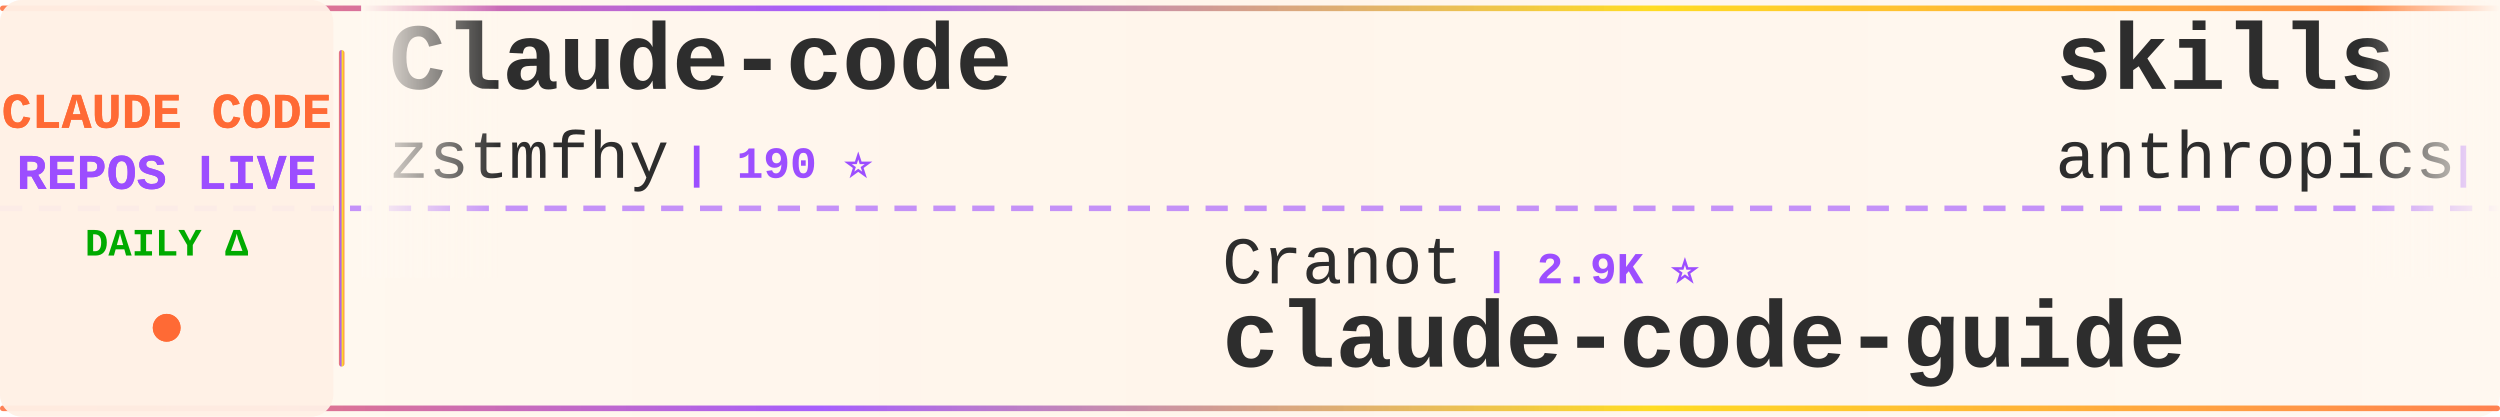
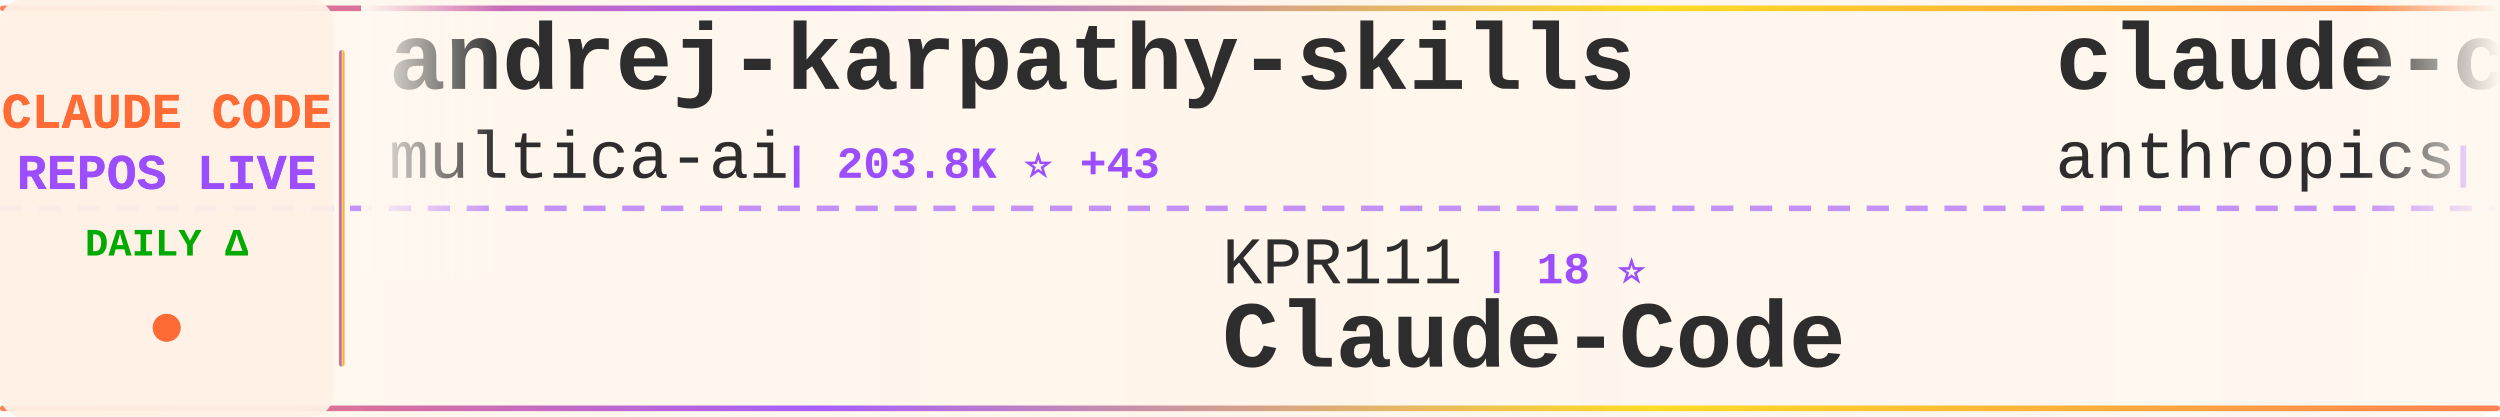
<svg xmlns="http://www.w3.org/2000/svg" width="900" height="150">
  <defs>
    <linearGradient id="tickerBg" x1="0%" y1="0%" x2="100%" y2="0%">
      <stop offset="0%" style="stop-color:#fff8f0;stop-opacity:0.98" />
      <stop offset="50%" style="stop-color:#fff5eb;stop-opacity:1" />
      <stop offset="100%" style="stop-color:#fff8f0;stop-opacity:0.98" />
    </linearGradient>
    <linearGradient id="borderGrad" x1="0%" y1="0%" x2="100%" y2="0%">
      <stop offset="0%" style="stop-color:#FF6B35;stop-opacity:0.85">
        <animate attributeName="stop-opacity" values="0.85;1;0.85" dur="2s" repeatCount="indefinite" />
      </stop>
      <stop offset="33%" style="stop-color:#9C4EFF;stop-opacity:0.9">
        <animate attributeName="stop-opacity" values="0.9;1;0.9" dur="2.2s" repeatCount="indefinite" />
      </stop>
      <stop offset="66%" style="stop-color:#FFD700;stop-opacity:0.85">
        <animate attributeName="stop-opacity" values="0.85;1;0.85" dur="1.8s" repeatCount="indefinite" />
      </stop>
      <stop offset="100%" style="stop-color:#FF6B35;stop-opacity:0.85">
        <animate attributeName="stop-opacity" values="0.85;1;0.85" dur="2s" repeatCount="indefinite" />
      </stop>
    </linearGradient>
    <filter id="textGlow">
      <feGaussianBlur stdDeviation="0.15" result="coloredBlur" />
      <feMerge>
        <feMergeNode in="coloredBlur" />
        <feMergeNode in="SourceGraphic" />
      </feMerge>
    </filter>
    <filter id="metricGlow">
      <feGaussianBlur stdDeviation="0.2" result="coloredBlur" />
      <feMerge>
        <feMergeNode in="coloredBlur" />
        <feMergeNode in="SourceGraphic" />
      </feMerge>
    </filter>
    <linearGradient id="leftFade" x1="0%" y1="0%" x2="100%" y2="0%">
      <stop offset="0%" style="stop-color:#fff8f0;stop-opacity:1" />
      <stop offset="100%" style="stop-color:#fff8f0;stop-opacity:0" />
    </linearGradient>
    <linearGradient id="rightFade" x1="0%" y1="0%" x2="100%" y2="0%">
      <stop offset="0%" style="stop-color:#fff8f0;stop-opacity:0" />
      <stop offset="100%" style="stop-color:#fff8f0;stop-opacity:1" />
    </linearGradient>
  </defs>
  <rect width="900" height="150" fill="url(#tickerBg)" rx="8" />
  <rect x="0" y="2" width="900" height="2" fill="url(#borderGrad)" rx="1" />
  <rect x="0" y="146" width="900" height="2" fill="url(#borderGrad)" rx="1" />
  <line x1="0" y1="75" x2="900" y2="75" stroke="#9C4EFF" stroke-width="2" stroke-dasharray="8 6" opacity="0.6" />
  <rect x="0" y="0" width="120" height="150" fill="#fff0e6" opacity="0.95" rx="8" />
  <text x="60" y="46" font-family="'Courier New', monospace" font-size="18" font-weight="bold" fill="#FF6B35" text-anchor="middle" filter="url(#textGlow)">
    CLAUDE CODE
  </text>
  <text x="60" y="68" font-family="'Courier New', monospace" font-size="18" font-weight="bold" fill="#9C4EFF" text-anchor="middle" filter="url(#textGlow)">
    REPOS LIVE
  </text>
  <text x="60" y="92" font-family="'Courier New', monospace" font-size="14" font-weight="bold" fill="#00aa00" text-anchor="middle">
    DAILY Δ
  </text>
  <circle cx="60" cy="118" r="5" fill="#FF6B35" filter="url(#metricGlow)">
    <animate attributeName="r" values="4;6;4" dur="1.5s" repeatCount="indefinite" />
    <animate attributeName="opacity" values="0.6;1;0.6" dur="1.5s" repeatCount="indefinite" />
  </circle>
  <rect x="122" y="18" width="2" height="114" fill="url(#borderGrad)" rx="1" />
  <clipPath id="tickerClip">
    <rect x="130" y="0" width="770" height="150" />
  </clipPath>
  <g clip-path="url(#tickerClip)">
    <g id="tickerItems">
      <animateTransform attributeName="transform" attributeType="XML" type="translate" from="0 0" to="-3000 0" dur="54s" repeatCount="indefinite" />
      <g transform="translate(0, 0)">
+         <text x="140" y="32" font-family="'Courier New', monospace" font-size="34" font-weight="bold" fill="#2d2d2d">andrej-karpathy-skills</text>
+         <text x="140" y="64" font-family="'Courier New', monospace" font-size="24" font-weight="normal" fill="#2d2d2d" opacity="1.0">multica-ai</text>
+         <text x="282" y="64" font-family="'Courier New', monospace" font-size="16" font-weight="bold" fill="#9C4EFF"> | 203.8K ⭐ +43</text>
+       </g>
+       <g transform="translate(300, 0)">
+         <text x="140" y="102" font-family="'Courier New', monospace" font-size="24" font-weight="normal" fill="#2d2d2d" opacity="1.0">KPR111</text>
+         <text x="234" y="102" font-family="'Courier New', monospace" font-size="16" font-weight="bold" fill="#9C4EFF"> | 18 ⭐</text>
+         <text x="140" y="132" font-family="'Courier New', monospace" font-size="34" font-weight="bold" fill="#2d2d2d">Claude-Code</text>
+       </g>
+       <g transform="translate(600, 0)">
+         <text x="140" y="32" font-family="'Courier New', monospace" font-size="34" font-weight="bold" fill="#2d2d2d">claude-code-action</text>
+         <text x="140" y="64" font-family="'Courier New', monospace" font-size="24" font-weight="normal" fill="#2d2d2d" opacity="1.0">anthropics</text>
+         <text x="282" y="64" font-family="'Courier New', monospace" font-size="16" font-weight="bold" fill="#9C4EFF"> | 8.7K ⭐ +1</text>
+       </g>
+       <g transform="translate(900, 0)">
+         <text x="140" y="102" font-family="'Courier New', monospace" font-size="24" font-weight="normal" fill="#2d2d2d" opacity="1.0">diet103</text>
+         <text x="246" y="102" font-family="'Courier New', monospace" font-size="16" font-weight="bold" fill="#9C4EFF"> | 10.0K ⭐</text>
+         <text x="140" y="132" font-family="'Courier New', monospace" font-size="34" font-weight="bold" fill="#2d2d2d">claude-code-infrastructu...</text>
+       </g>
+       <g transform="translate(1200, 0)">
        <text x="140" y="32" font-family="'Courier New', monospace" font-size="34" font-weight="bold" fill="#2d2d2d">Claude-code</text>
        <text x="140" y="64" font-family="'Courier New', monospace" font-size="24" font-weight="normal" fill="#2d2d2d" opacity="1.0">zstmfhy</text>
        <text x="246" y="64" font-family="'Courier New', monospace" font-size="16" font-weight="bold" fill="#9C4EFF"> | 190 ⭐</text>
      </g>
-       <g transform="translate(300, 0)">
-         <text x="140" y="102" font-family="'Courier New', monospace" font-size="24" font-weight="normal" fill="#2d2d2d" opacity="1.0">Cranot</text>
-         <text x="234" y="102" font-family="'Courier New', monospace" font-size="16" font-weight="bold" fill="#9C4EFF"> | 2.9K ⭐</text>
-         <text x="140" y="132" font-family="'Courier New', monospace" font-size="34" font-weight="bold" fill="#2d2d2d">claude-code-guide</text>
-       </g>
-       <g transform="translate(600, 0)">
-         <text x="140" y="32" font-family="'Courier New', monospace" font-size="34" font-weight="bold" fill="#2d2d2d">skills</text>
-         <text x="140" y="64" font-family="'Courier New', monospace" font-size="24" font-weight="normal" fill="#2d2d2d" opacity="1.0">anthropics</text>
-         <text x="282" y="64" font-family="'Courier New', monospace" font-size="16" font-weight="bold" fill="#9C4EFF"> | 170.4K ⭐ +27</text>
-       </g>
-       <g transform="translate(900, 0)">
-         <text x="140" y="102" font-family="'Courier New', monospace" font-size="24" font-weight="normal" fill="#2d2d2d" opacity="1.0">lorryjovens-hub</text>
-         <text x="342" y="102" font-family="'Courier New', monospace" font-size="16" font-weight="bold" fill="#9C4EFF"> | 1.7K ⭐</text>
-         <text x="140" y="132" font-family="'Courier New', monospace" font-size="34" font-weight="bold" fill="#2d2d2d">claude-code-rust</text>
-       </g>
-       <g transform="translate(1200, 0)">
-         <text x="140" y="32" font-family="'Courier New', monospace" font-size="34" font-weight="bold" fill="#2d2d2d">ClaudeCode</text>
-         <text x="140" y="64" font-family="'Courier New', monospace" font-size="24" font-weight="normal" fill="#2d2d2d" opacity="1.0">guanshan</text>
-         <text x="258" y="64" font-family="'Courier New', monospace" font-size="16" font-weight="bold" fill="#9C4EFF"> | 61 ⭐</text>
-       </g>
      <g transform="translate(1500, 0)">
-         <text x="140" y="102" font-family="'Courier New', monospace" font-size="24" font-weight="normal" fill="#2d2d2d" opacity="1.0">WorldFlowAI</text>
-         <text x="294" y="102" font-family="'Courier New', monospace" font-size="16" font-weight="bold" fill="#9C4EFF"> | 1.4K ⭐ +8</text>
-         <text x="140" y="132" font-family="'Courier New', monospace" font-size="34" font-weight="bold" fill="#2d2d2d">everything-claude-code</text>
+         <text x="140" y="102" font-family="'Courier New', monospace" font-size="24" font-weight="normal" fill="#2d2d2d" opacity="1.0">huangjia2019</text>
+         <text x="306" y="102" font-family="'Courier New', monospace" font-size="16" font-weight="bold" fill="#9C4EFF"> | 1.1K ⭐</text>
+         <text x="140" y="132" font-family="'Courier New', monospace" font-size="34" font-weight="bold" fill="#2d2d2d">claude-code-engineering</text>
      </g>
      <g transform="translate(1800, 0)">
-         <text x="140" y="32" font-family="'Courier New', monospace" font-size="34" font-weight="bold" fill="#2d2d2d">claude-code-engineering</text>
-         <text x="140" y="64" font-family="'Courier New', monospace" font-size="24" font-weight="normal" fill="#2d2d2d" opacity="1.0">huangjia2019</text>
-         <text x="306" y="64" font-family="'Courier New', monospace" font-size="16" font-weight="bold" fill="#9C4EFF"> | 1.1K ⭐</text>
+         <text x="140" y="32" font-family="'Courier New', monospace" font-size="34" font-weight="bold" fill="#2d2d2d">ClaudeCodeAgents</text>
+         <text x="140" y="64" font-family="'Courier New', monospace" font-size="24" font-weight="normal" fill="#2d2d2d" opacity="1.0">darcyegb</text>
+         <text x="258" y="64" font-family="'Courier New', monospace" font-size="16" font-weight="bold" fill="#9C4EFF"> | 759 ⭐</text>
      </g>
      <g transform="translate(2100, 0)">
-         <text x="140" y="102" font-family="'Courier New', monospace" font-size="24" font-weight="normal" fill="#2d2d2d" opacity="1.0">Yuyz0112</text>
-         <text x="258" y="102" font-family="'Courier New', monospace" font-size="16" font-weight="bold" fill="#9C4EFF"> | 2.4K ⭐</text>
-         <text x="140" y="132" font-family="'Courier New', monospace" font-size="34" font-weight="bold" fill="#2d2d2d">claude-code-reverse</text>
+         <text x="140" y="102" font-family="'Courier New', monospace" font-size="24" font-weight="normal" fill="#2d2d2d" opacity="1.0">AprilNEA</text>
+         <text x="258" y="102" font-family="'Courier New', monospace" font-size="16" font-weight="bold" fill="#9C4EFF"> | 390 ⭐</text>
+         <text x="140" y="132" font-family="'Courier New', monospace" font-size="34" font-weight="bold" fill="#2d2d2d">claude-code-source</text>
      </g>
      <g transform="translate(2400, 0)">
-         <text x="140" y="32" font-family="'Courier New', monospace" font-size="34" font-weight="bold" fill="#2d2d2d">claude-code-harness</text>
-         <text x="140" y="64" font-family="'Courier New', monospace" font-size="24" font-weight="normal" fill="#2d2d2d" opacity="1.0">Chachamaru127</text>
-         <text x="318" y="64" font-family="'Courier New', monospace" font-size="16" font-weight="bold" fill="#9C4EFF"> | 3.1K ⭐ +1</text>
+         <text x="140" y="32" font-family="'Courier New', monospace" font-size="34" font-weight="bold" fill="#2d2d2d">claude-code-sourcemap</text>
+         <text x="140" y="64" font-family="'Courier New', monospace" font-size="24" font-weight="normal" fill="#2d2d2d" opacity="1.0">ChinaSiro</text>
+         <text x="270" y="64" font-family="'Courier New', monospace" font-size="16" font-weight="bold" fill="#9C4EFF"> | 9.6K ⭐ -1</text>
      </g>
      <g transform="translate(2700, 0)">
-         <text x="140" y="102" font-family="'Courier New', monospace" font-size="24" font-weight="normal" fill="#2d2d2d" opacity="1.0">ChinaSiro</text>
-         <text x="270" y="102" font-family="'Courier New', monospace" font-size="16" font-weight="bold" fill="#9C4EFF"> | 9.6K ⭐ +2</text>
-         <text x="140" y="132" font-family="'Courier New', monospace" font-size="34" font-weight="bold" fill="#2d2d2d">claude-code-sourcemap</text>
+         <text x="140" y="102" font-family="'Courier New', monospace" font-size="24" font-weight="normal" fill="#2d2d2d" opacity="1.0">ccplugins</text>
+         <text x="270" y="102" font-family="'Courier New', monospace" font-size="16" font-weight="bold" fill="#9C4EFF"> | 921 ⭐</text>
+         <text x="140" y="132" font-family="'Courier New', monospace" font-size="34" font-weight="bold" fill="#2d2d2d">awesome-claude-code-plug...</text>
      </g>
      <g transform="translate(3000, 0)">
-         <text x="140" y="32" font-family="'Courier New', monospace" font-size="34" font-weight="bold" fill="#2d2d2d">Claude-code</text>
-         <text x="140" y="64" font-family="'Courier New', monospace" font-size="24" font-weight="normal" fill="#2d2d2d" opacity="1.0">zstmfhy</text>
-         <text x="246" y="64" font-family="'Courier New', monospace" font-size="16" font-weight="bold" fill="#9C4EFF"> | 190 ⭐</text>
+         <text x="140" y="32" font-family="'Courier New', monospace" font-size="34" font-weight="bold" fill="#2d2d2d">andrej-karpathy-skills</text>
+         <text x="140" y="64" font-family="'Courier New', monospace" font-size="24" font-weight="normal" fill="#2d2d2d" opacity="1.0">multica-ai</text>
+         <text x="282" y="64" font-family="'Courier New', monospace" font-size="16" font-weight="bold" fill="#9C4EFF"> | 203.8K ⭐ +43</text>
      </g>
      <g transform="translate(3300, 0)">
-         <text x="140" y="102" font-family="'Courier New', monospace" font-size="24" font-weight="normal" fill="#2d2d2d" opacity="1.0">Cranot</text>
-         <text x="234" y="102" font-family="'Courier New', monospace" font-size="16" font-weight="bold" fill="#9C4EFF"> | 2.9K ⭐</text>
-         <text x="140" y="132" font-family="'Courier New', monospace" font-size="34" font-weight="bold" fill="#2d2d2d">claude-code-guide</text>
+         <text x="140" y="102" font-family="'Courier New', monospace" font-size="24" font-weight="normal" fill="#2d2d2d" opacity="1.0">KPR111</text>
+         <text x="234" y="102" font-family="'Courier New', monospace" font-size="16" font-weight="bold" fill="#9C4EFF"> | 18 ⭐</text>
+         <text x="140" y="132" font-family="'Courier New', monospace" font-size="34" font-weight="bold" fill="#2d2d2d">Claude-Code</text>
      </g>
      <g transform="translate(3600, 0)">
-         <text x="140" y="32" font-family="'Courier New', monospace" font-size="34" font-weight="bold" fill="#2d2d2d">skills</text>
+         <text x="140" y="32" font-family="'Courier New', monospace" font-size="34" font-weight="bold" fill="#2d2d2d">claude-code-action</text>
        <text x="140" y="64" font-family="'Courier New', monospace" font-size="24" font-weight="normal" fill="#2d2d2d" opacity="1.0">anthropics</text>
-         <text x="282" y="64" font-family="'Courier New', monospace" font-size="16" font-weight="bold" fill="#9C4EFF"> | 170.4K ⭐ +27</text>
+         <text x="282" y="64" font-family="'Courier New', monospace" font-size="16" font-weight="bold" fill="#9C4EFF"> | 8.7K ⭐ +1</text>
      </g>
      <g transform="translate(3900, 0)">
-         <text x="140" y="102" font-family="'Courier New', monospace" font-size="24" font-weight="normal" fill="#2d2d2d" opacity="1.0">lorryjovens-hub</text>
-         <text x="342" y="102" font-family="'Courier New', monospace" font-size="16" font-weight="bold" fill="#9C4EFF"> | 1.7K ⭐</text>
-         <text x="140" y="132" font-family="'Courier New', monospace" font-size="34" font-weight="bold" fill="#2d2d2d">claude-code-rust</text>
+         <text x="140" y="102" font-family="'Courier New', monospace" font-size="24" font-weight="normal" fill="#2d2d2d" opacity="1.0">diet103</text>
+         <text x="246" y="102" font-family="'Courier New', monospace" font-size="16" font-weight="bold" fill="#9C4EFF"> | 10.0K ⭐</text>
+         <text x="140" y="132" font-family="'Courier New', monospace" font-size="34" font-weight="bold" fill="#2d2d2d">claude-code-infrastructu...</text>
      </g>
    </g>
  </g>
  <rect x="130" y="0" width="50" height="100" fill="url(#leftFade)" />
  <rect x="850" y="0" width="50" height="100" fill="url(#rightFade)" />
</svg>
